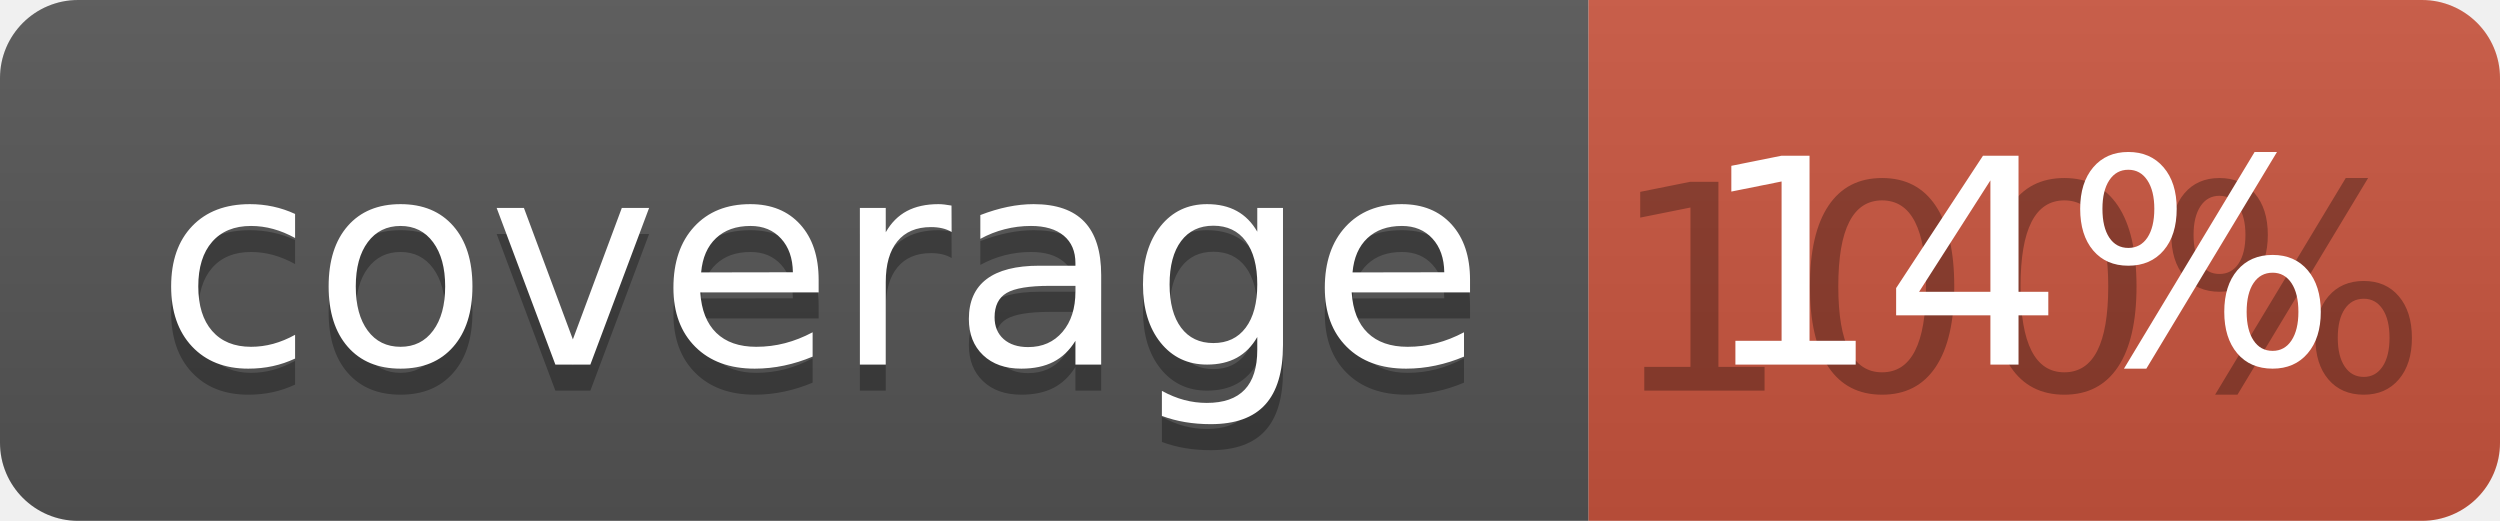
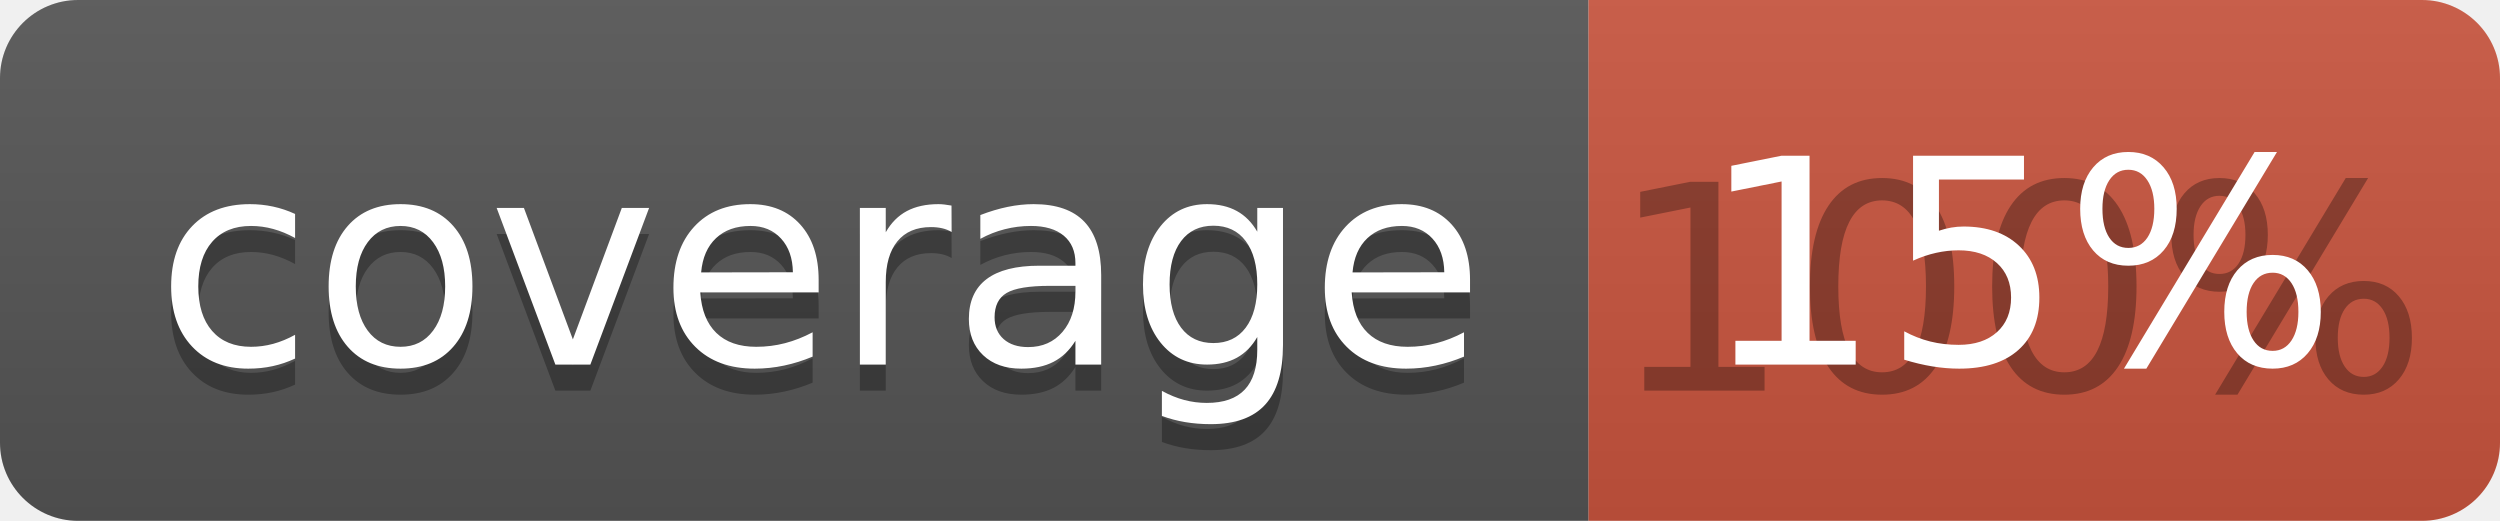
<svg xmlns="http://www.w3.org/2000/svg" width="96" height="20">
  <linearGradient id="b" x2="0" y2="100%">
    <stop offset="0" stop-color="#bbb" stop-opacity=".1" />
    <stop offset="1" stop-opacity=".1" />
  </linearGradient>
  <clipPath id="a">
    <rect width="96" height="20" rx="3" fill="#fff" />
  </clipPath>
  <g clip-path="url(#a)">
    <path fill="#555" d="M0 0h61v20H0z" />
    <path fill="#CA553E" d="M61 0h35v20H61z" />
    <path fill="url(#b)" d="M0 0h96v20H0z" />
  </g>
  <g fill="#fff" text-anchor="middle" font-family="DejaVu Sans,Verdana,Geneva,sans-serif" font-size="110">
    <text x="315" y="150" fill="#010101" fill-opacity=".3" transform="scale(.1)" textLength="510">coverage</text>
    <text x="315" y="140" transform="scale(.1)" textLength="510">coverage</text>
    <text x="775" y="150" fill="#010101" fill-opacity=".3" transform="scale(.1)" textLength="250">100%</text>
-     <text x="775" y="140" transform="scale(.1)" textLength="250">14%</text>
+     <text x="775" y="140" transform="scale(.1)" textLength="250">15%</text>
  </g>
</svg>
